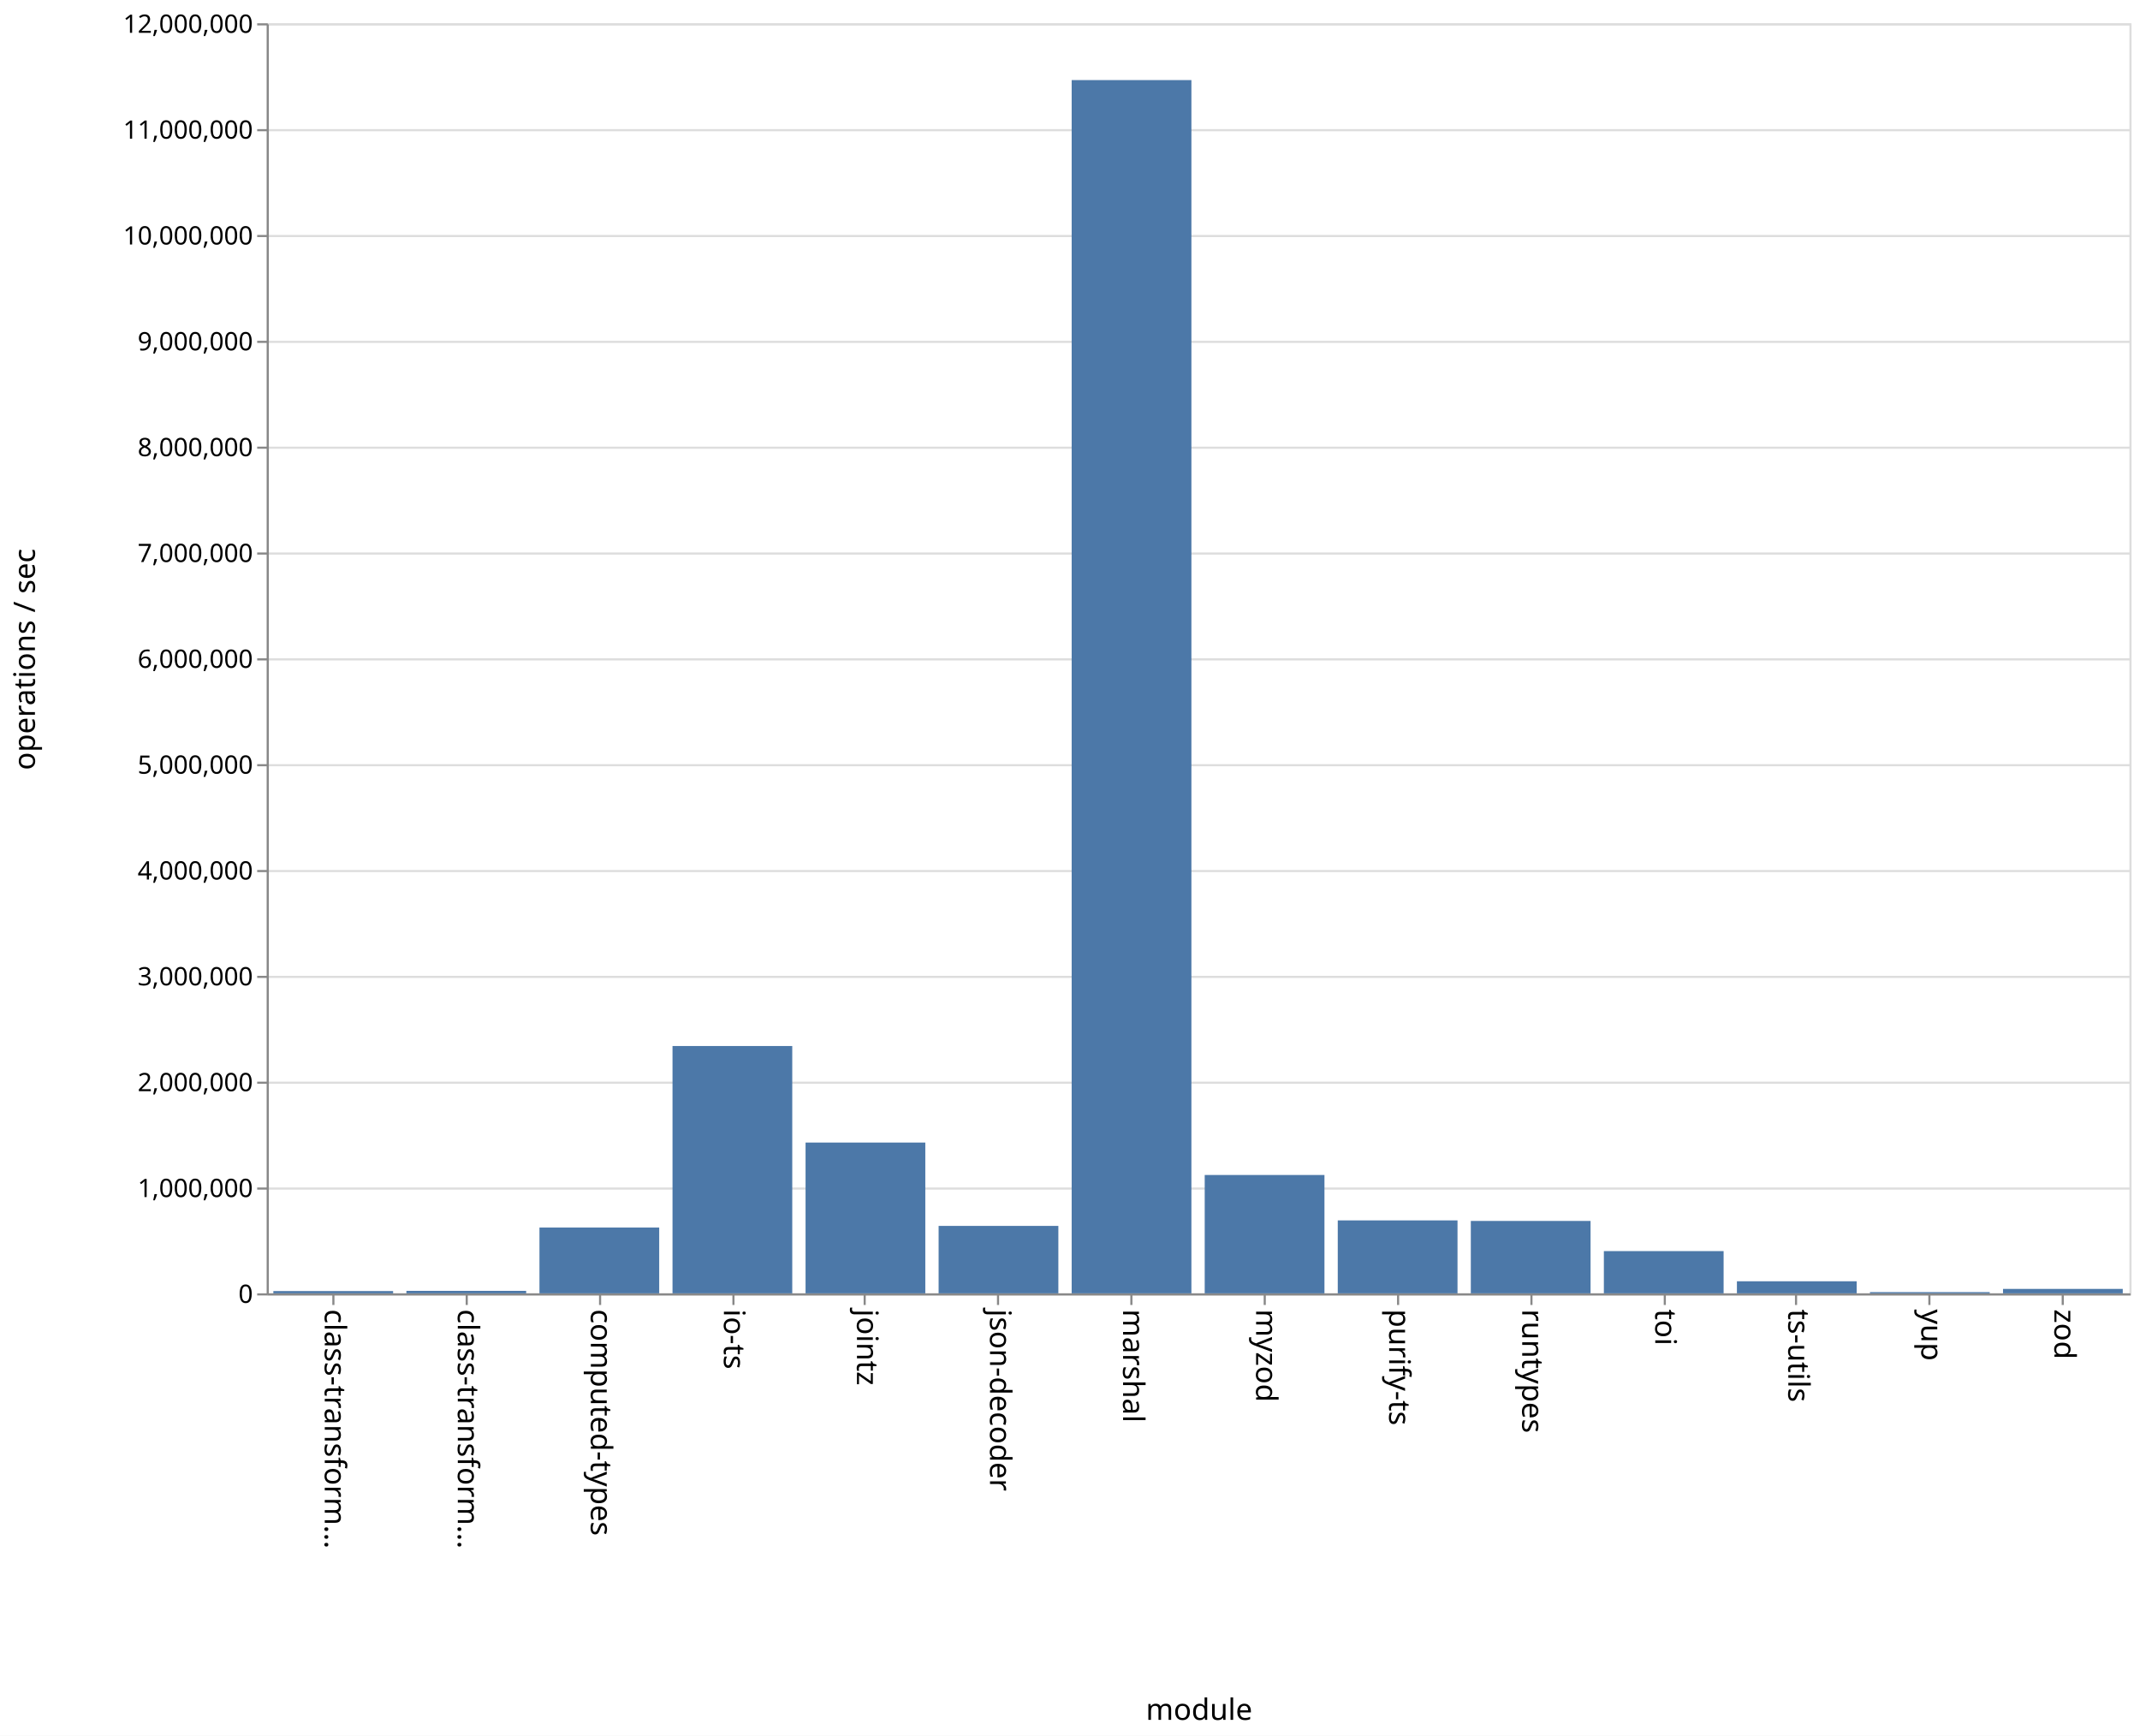
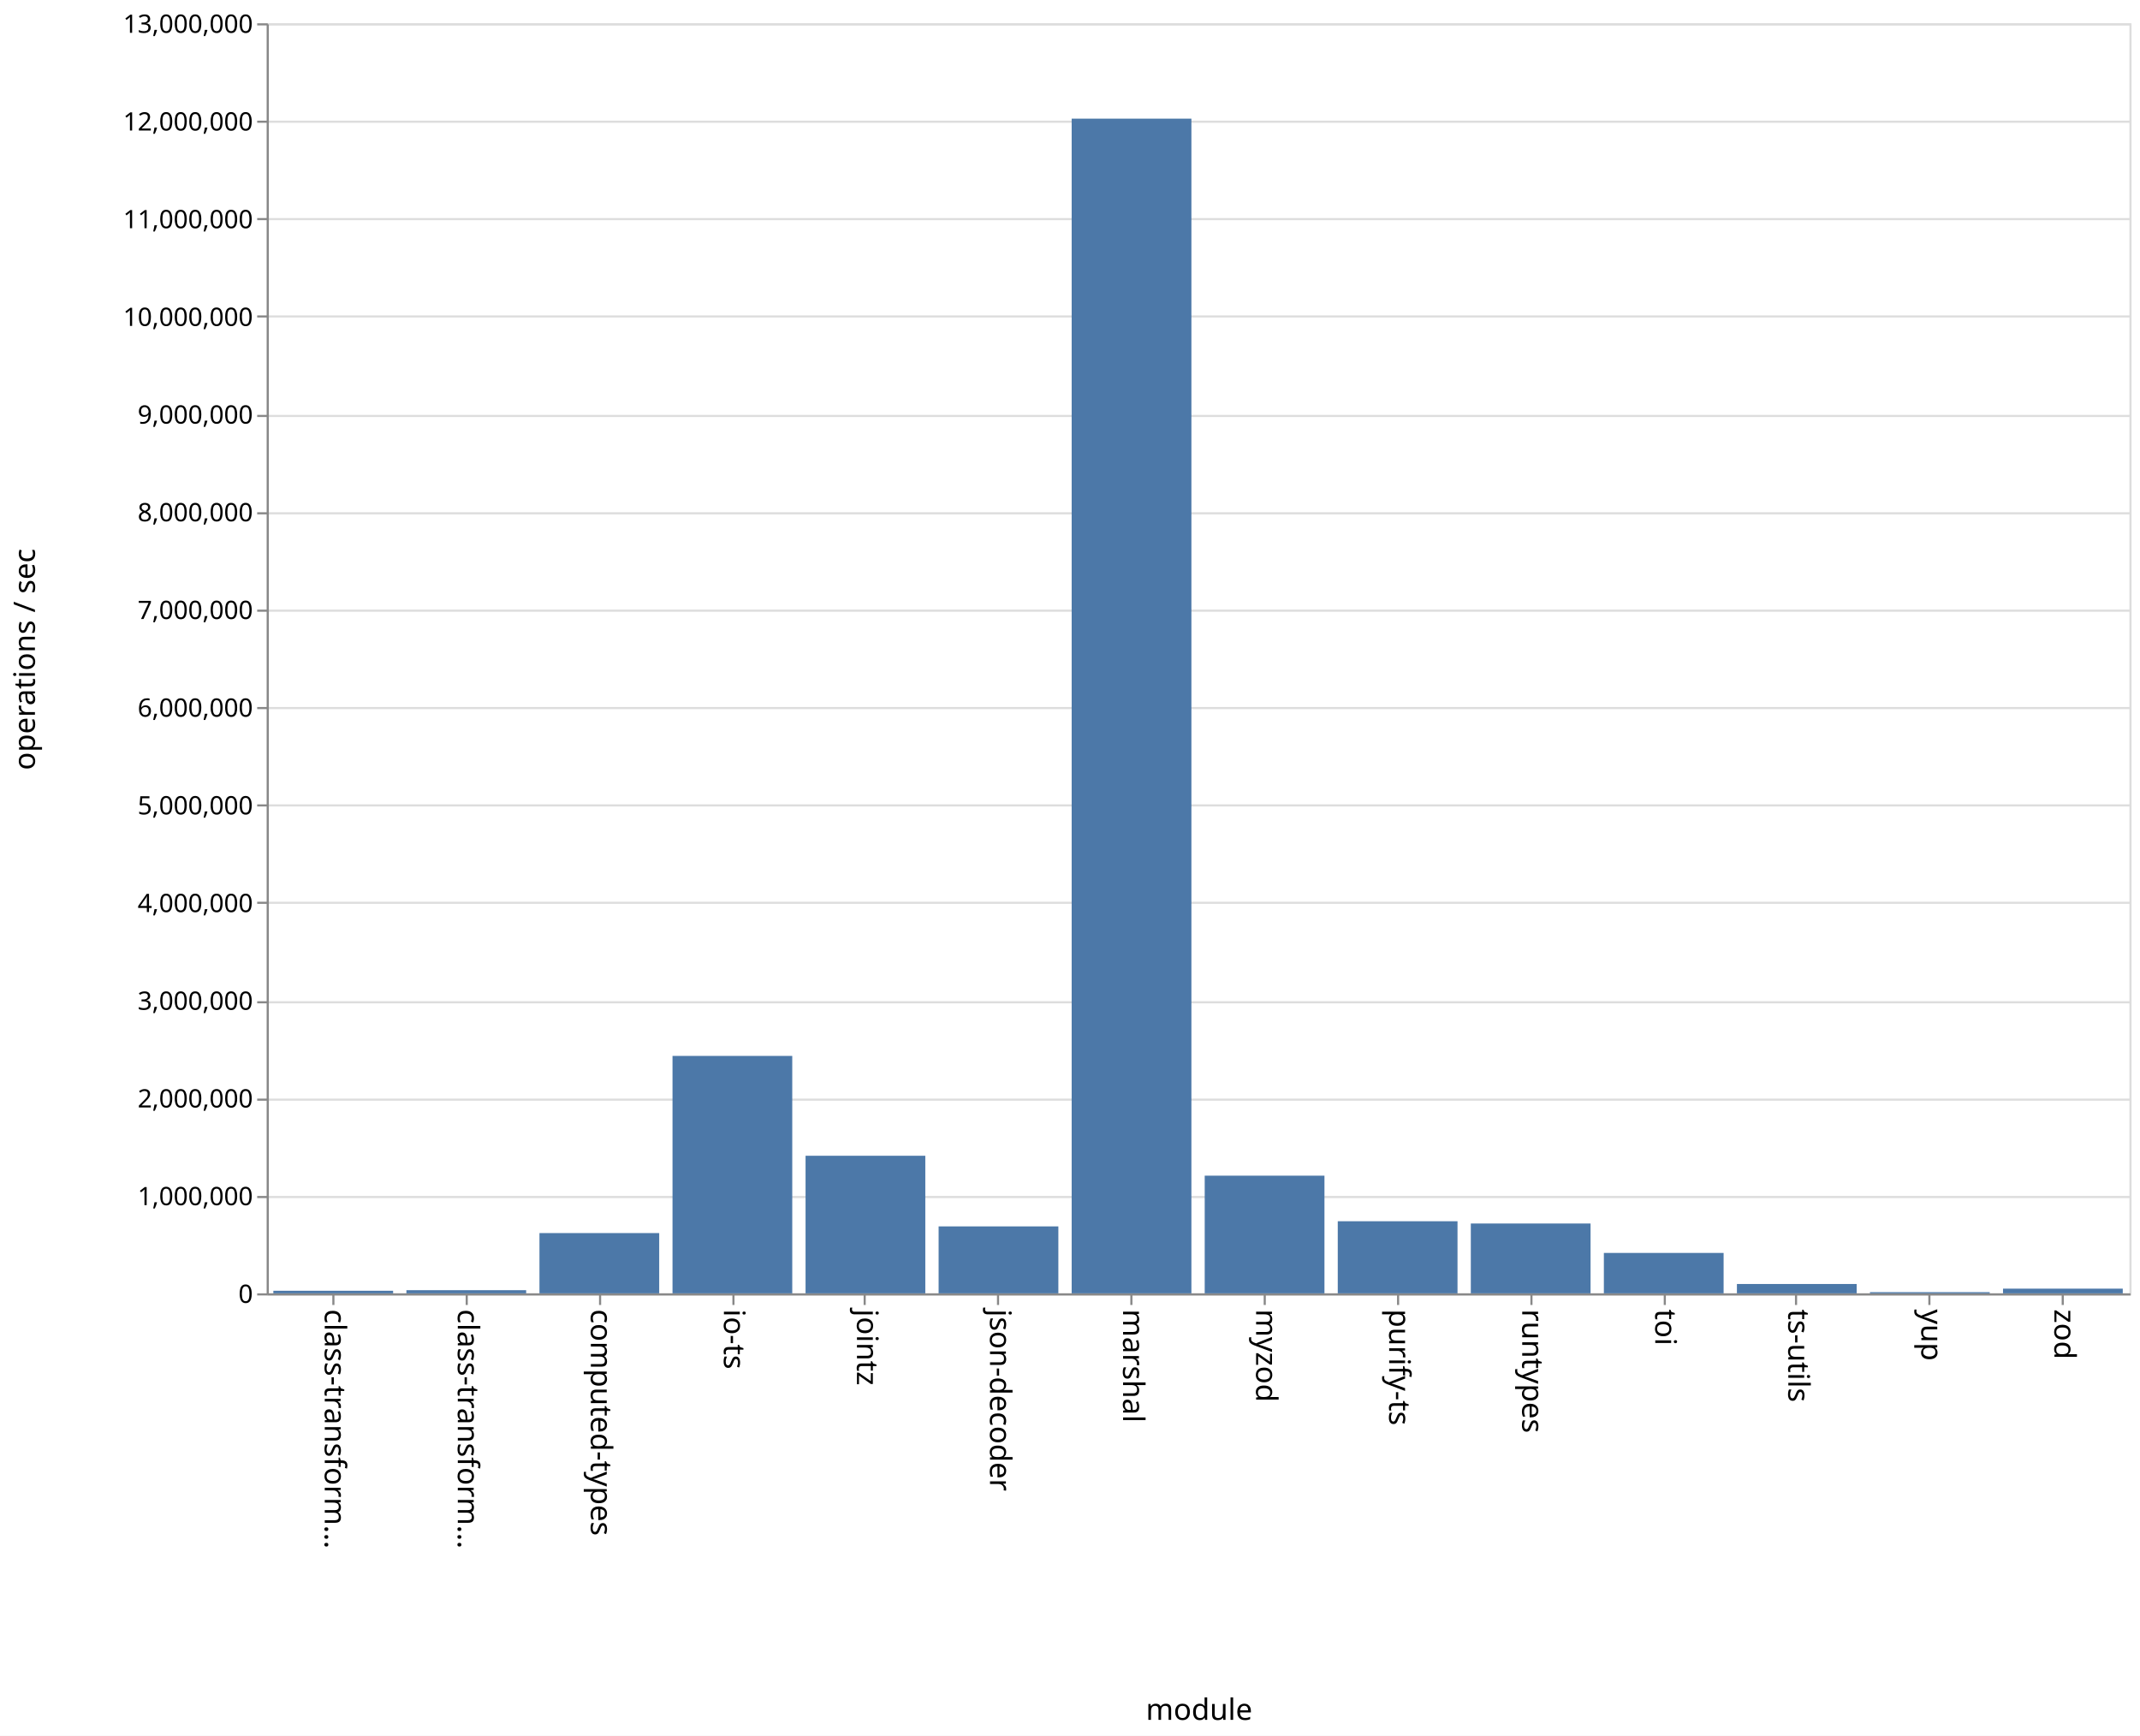
<svg xmlns="http://www.w3.org/2000/svg" class="marks" width="1011" height="820" viewBox="0 0 1011 820" version="1.1">
  <rect width="1011" height="820" fill="white" />
  <g fill="none" stroke-miterlimit="10" transform="translate(126,11)">
    <g class="mark-group role-frame root" role="graphics-object" aria-roledescription="group mark container">
      <g transform="translate(0,0)">
        <path class="background" aria-hidden="true" d="M0.5,0.5h880v600h-880Z" stroke="#ddd" />
        <g>
          <g class="mark-group role-axis" aria-hidden="true">
            <g transform="translate(0.5,0.5)">
              <path class="background" aria-hidden="true" d="M0,0h0v0h0Z" pointer-events="none" />
              <g>
                <g class="mark-rule role-axis-grid" pointer-events="none">
                  <line transform="translate(0,600)" x2="880" y2="0" stroke="#ddd" stroke-width="1" opacity="1" />
-                   <line transform="translate(0,550)" x2="880" y2="0" stroke="#ddd" stroke-width="1" opacity="1" />
-                   <line transform="translate(0,500)" x2="880" y2="0" stroke="#ddd" stroke-width="1" opacity="1" />
-                   <line transform="translate(0,450)" x2="880" y2="0" stroke="#ddd" stroke-width="1" opacity="1" />
-                   <line transform="translate(0,400)" x2="880" y2="0" stroke="#ddd" stroke-width="1" opacity="1" />
-                   <line transform="translate(0,350)" x2="880" y2="0" stroke="#ddd" stroke-width="1" opacity="1" />
-                   <line transform="translate(0,300)" x2="880" y2="0" stroke="#ddd" stroke-width="1" opacity="1" />
-                   <line transform="translate(0,250)" x2="880" y2="0" stroke="#ddd" stroke-width="1" opacity="1" />
-                   <line transform="translate(0,200)" x2="880" y2="0" stroke="#ddd" stroke-width="1" opacity="1" />
-                   <line transform="translate(0,150)" x2="880" y2="0" stroke="#ddd" stroke-width="1" opacity="1" />
-                   <line transform="translate(0,100)" x2="880" y2="0" stroke="#ddd" stroke-width="1" opacity="1" />
-                   <line transform="translate(0,50)" x2="880" y2="0" stroke="#ddd" stroke-width="1" opacity="1" />
+                   <line transform="translate(0,554)" x2="880" y2="0" stroke="#ddd" stroke-width="1" opacity="1" />
+                   <line transform="translate(0,508)" x2="880" y2="0" stroke="#ddd" stroke-width="1" opacity="1" />
+                   <line transform="translate(0,462)" x2="880" y2="0" stroke="#ddd" stroke-width="1" opacity="1" />
+                   <line transform="translate(0,415)" x2="880" y2="0" stroke="#ddd" stroke-width="1" opacity="1" />
+                   <line transform="translate(0,369)" x2="880" y2="0" stroke="#ddd" stroke-width="1" opacity="1" />
+                   <line transform="translate(0,323)" x2="880" y2="0" stroke="#ddd" stroke-width="1" opacity="1" />
+                   <line transform="translate(0,277)" x2="880" y2="0" stroke="#ddd" stroke-width="1" opacity="1" />
+                   <line transform="translate(0,231)" x2="880" y2="0" stroke="#ddd" stroke-width="1" opacity="1" />
+                   <line transform="translate(0,185)" x2="880" y2="0" stroke="#ddd" stroke-width="1" opacity="1" />
+                   <line transform="translate(0,138)" x2="880" y2="0" stroke="#ddd" stroke-width="1" opacity="1" />
+                   <line transform="translate(0,92)" x2="880" y2="0" stroke="#ddd" stroke-width="1" opacity="1" />
+                   <line transform="translate(0,46)" x2="880" y2="0" stroke="#ddd" stroke-width="1" opacity="1" />
                  <line transform="translate(0,0)" x2="880" y2="0" stroke="#ddd" stroke-width="1" opacity="1" />
                </g>
              </g>
              <path class="foreground" aria-hidden="true" d="" pointer-events="none" display="none" />
            </g>
          </g>
          <g class="mark-group role-axis" role="graphics-symbol" aria-roledescription="axis" aria-label="X-axis titled 'module' for a discrete scale with 14 values: class-transformer-validator-async, class-transformer-validator-sync, computed-types, io-ts, jointz, ending with zod">
            <g transform="translate(0.5,600.5)">
              <path class="background" aria-hidden="true" d="M0,0h0v0h0Z" pointer-events="none" />
              <g>
                <g class="mark-rule role-axis-tick" pointer-events="none">
                  <line transform="translate(31,0)" x2="0" y2="5" stroke="#888" stroke-width="1" opacity="1" />
                  <line transform="translate(94,0)" x2="0" y2="5" stroke="#888" stroke-width="1" opacity="1" />
                  <line transform="translate(157,0)" x2="0" y2="5" stroke="#888" stroke-width="1" opacity="1" />
                  <line transform="translate(220,0)" x2="0" y2="5" stroke="#888" stroke-width="1" opacity="1" />
                  <line transform="translate(282,0)" x2="0" y2="5" stroke="#888" stroke-width="1" opacity="1" />
                  <line transform="translate(345,0)" x2="0" y2="5" stroke="#888" stroke-width="1" opacity="1" />
                  <line transform="translate(408,0)" x2="0" y2="5" stroke="#888" stroke-width="1" opacity="1" />
                  <line transform="translate(471,0)" x2="0" y2="5" stroke="#888" stroke-width="1" opacity="1" />
                  <line transform="translate(534,0)" x2="0" y2="5" stroke="#888" stroke-width="1" opacity="1" />
                  <line transform="translate(597,0)" x2="0" y2="5" stroke="#888" stroke-width="1" opacity="1" />
                  <line transform="translate(660,0)" x2="0" y2="5" stroke="#888" stroke-width="1" opacity="1" />
                  <line transform="translate(722,0)" x2="0" y2="5" stroke="#888" stroke-width="1" opacity="1" />
                  <line transform="translate(785,0)" x2="0" y2="5" stroke="#888" stroke-width="1" opacity="1" />
                  <line transform="translate(848,0)" x2="0" y2="5" stroke="#888" stroke-width="1" opacity="1" />
                </g>
                <g class="mark-text role-axis-label" pointer-events="none">
                  <text text-anchor="start" transform="translate(30.92857,7) rotate(90) translate(0,4)" font-family="sans-serif" font-size="14px" fill="#000" opacity="1">class-transform…</text>
                  <text text-anchor="start" transform="translate(93.78571,7) rotate(90) translate(0,4)" font-family="sans-serif" font-size="14px" fill="#000" opacity="1">class-transform…</text>
                  <text text-anchor="start" transform="translate(156.6429,7) rotate(90) translate(0,4)" font-family="sans-serif" font-size="14px" fill="#000" opacity="1">computed-types</text>
                  <text text-anchor="start" transform="translate(219.5,7) rotate(90) translate(0,4)" font-family="sans-serif" font-size="14px" fill="#000" opacity="1">io-ts</text>
                  <text text-anchor="start" transform="translate(282.3571,7) rotate(90) translate(0,4)" font-family="sans-serif" font-size="14px" fill="#000" opacity="1">jointz</text>
                  <text text-anchor="start" transform="translate(345.2143,7) rotate(90) translate(0,4)" font-family="sans-serif" font-size="14px" fill="#000" opacity="1">json-decoder</text>
                  <text text-anchor="start" transform="translate(408.0714,7) rotate(90) translate(0,4)" font-family="sans-serif" font-size="14px" fill="#000" opacity="1">marshal</text>
                  <text text-anchor="start" transform="translate(470.9286,7) rotate(90) translate(0,4)" font-family="sans-serif" font-size="14px" fill="#000" opacity="1">myzod</text>
                  <text text-anchor="start" transform="translate(533.7857,7) rotate(90) translate(0,4)" font-family="sans-serif" font-size="14px" fill="#000" opacity="1">purify-ts</text>
                  <text text-anchor="start" transform="translate(596.6429,7) rotate(90) translate(0,4)" font-family="sans-serif" font-size="14px" fill="#000" opacity="1">runtypes</text>
                  <text text-anchor="start" transform="translate(659.5,7) rotate(90) translate(0,4)" font-family="sans-serif" font-size="14px" fill="#000" opacity="1">toi</text>
                  <text text-anchor="start" transform="translate(722.3571,7) rotate(90) translate(0,4)" font-family="sans-serif" font-size="14px" fill="#000" opacity="1">ts-utils</text>
                  <text text-anchor="start" transform="translate(785.2143,7) rotate(90) translate(0,4)" font-family="sans-serif" font-size="14px" fill="#000" opacity="1">yup</text>
                  <text text-anchor="start" transform="translate(848.0714,7) rotate(90) translate(0,4)" font-family="sans-serif" font-size="14px" fill="#000" opacity="1">zod</text>
                </g>
                <g class="mark-rule role-axis-domain" pointer-events="none">
                  <line transform="translate(0,0)" x2="880" y2="0" stroke="#888" stroke-width="1" opacity="1" />
                </g>
                <g class="mark-text role-axis-title" pointer-events="none">
                  <text text-anchor="middle" transform="translate(440,201)" font-family="sans-serif" font-size="14px" font-weight="normal" fill="#000" opacity="1">module</text>
                </g>
              </g>
              <path class="foreground" aria-hidden="true" d="" pointer-events="none" display="none" />
            </g>
          </g>
-           <g class="mark-group role-axis" role="graphics-symbol" aria-roledescription="axis" aria-label="Y-axis titled 'operations / sec' for a linear scale with values from 0 to 12,000,000">
+           <g class="mark-group role-axis" role="graphics-symbol" aria-roledescription="axis" aria-label="Y-axis titled 'operations / sec' for a linear scale with values from 0 to 13,000,000">
            <g transform="translate(0.5,0.5)">
              <path class="background" aria-hidden="true" d="M0,0h0v0h0Z" pointer-events="none" />
              <g>
                <g class="mark-rule role-axis-tick" pointer-events="none">
                  <line transform="translate(0,600)" x2="-5" y2="0" stroke="#888" stroke-width="1" opacity="1" />
-                   <line transform="translate(0,550)" x2="-5" y2="0" stroke="#888" stroke-width="1" opacity="1" />
-                   <line transform="translate(0,500)" x2="-5" y2="0" stroke="#888" stroke-width="1" opacity="1" />
-                   <line transform="translate(0,450)" x2="-5" y2="0" stroke="#888" stroke-width="1" opacity="1" />
-                   <line transform="translate(0,400)" x2="-5" y2="0" stroke="#888" stroke-width="1" opacity="1" />
-                   <line transform="translate(0,350)" x2="-5" y2="0" stroke="#888" stroke-width="1" opacity="1" />
-                   <line transform="translate(0,300)" x2="-5" y2="0" stroke="#888" stroke-width="1" opacity="1" />
-                   <line transform="translate(0,250)" x2="-5" y2="0" stroke="#888" stroke-width="1" opacity="1" />
-                   <line transform="translate(0,200)" x2="-5" y2="0" stroke="#888" stroke-width="1" opacity="1" />
-                   <line transform="translate(0,150)" x2="-5" y2="0" stroke="#888" stroke-width="1" opacity="1" />
-                   <line transform="translate(0,100)" x2="-5" y2="0" stroke="#888" stroke-width="1" opacity="1" />
-                   <line transform="translate(0,50)" x2="-5" y2="0" stroke="#888" stroke-width="1" opacity="1" />
+                   <line transform="translate(0,554)" x2="-5" y2="0" stroke="#888" stroke-width="1" opacity="1" />
+                   <line transform="translate(0,508)" x2="-5" y2="0" stroke="#888" stroke-width="1" opacity="1" />
+                   <line transform="translate(0,462)" x2="-5" y2="0" stroke="#888" stroke-width="1" opacity="1" />
+                   <line transform="translate(0,415)" x2="-5" y2="0" stroke="#888" stroke-width="1" opacity="1" />
+                   <line transform="translate(0,369)" x2="-5" y2="0" stroke="#888" stroke-width="1" opacity="1" />
+                   <line transform="translate(0,323)" x2="-5" y2="0" stroke="#888" stroke-width="1" opacity="1" />
+                   <line transform="translate(0,277)" x2="-5" y2="0" stroke="#888" stroke-width="1" opacity="1" />
+                   <line transform="translate(0,231)" x2="-5" y2="0" stroke="#888" stroke-width="1" opacity="1" />
+                   <line transform="translate(0,185)" x2="-5" y2="0" stroke="#888" stroke-width="1" opacity="1" />
+                   <line transform="translate(0,138)" x2="-5" y2="0" stroke="#888" stroke-width="1" opacity="1" />
+                   <line transform="translate(0,92)" x2="-5" y2="0" stroke="#888" stroke-width="1" opacity="1" />
+                   <line transform="translate(0,46)" x2="-5" y2="0" stroke="#888" stroke-width="1" opacity="1" />
                  <line transform="translate(0,0)" x2="-5" y2="0" stroke="#888" stroke-width="1" opacity="1" />
                </g>
                <g class="mark-text role-axis-label" pointer-events="none">
                  <text text-anchor="end" transform="translate(-7,604)" font-family="sans-serif" font-size="12px" fill="#000" opacity="1">0</text>
-                   <text text-anchor="end" transform="translate(-7,554)" font-family="sans-serif" font-size="12px" fill="#000" opacity="1">1,000,000</text>
-                   <text text-anchor="end" transform="translate(-7,504)" font-family="sans-serif" font-size="12px" fill="#000" opacity="1">2,000,000</text>
-                   <text text-anchor="end" transform="translate(-7,454)" font-family="sans-serif" font-size="12px" fill="#000" opacity="1">3,000,000</text>
-                   <text text-anchor="end" transform="translate(-7,404)" font-family="sans-serif" font-size="12px" fill="#000" opacity="1">4,000,000</text>
-                   <text text-anchor="end" transform="translate(-7,354)" font-family="sans-serif" font-size="12px" fill="#000" opacity="1">5,000,000</text>
-                   <text text-anchor="end" transform="translate(-7,304)" font-family="sans-serif" font-size="12px" fill="#000" opacity="1">6,000,000</text>
-                   <text text-anchor="end" transform="translate(-7,254)" font-family="sans-serif" font-size="12px" fill="#000" opacity="1">7,000,000</text>
-                   <text text-anchor="end" transform="translate(-7,204)" font-family="sans-serif" font-size="12px" fill="#000" opacity="1">8,000,000</text>
-                   <text text-anchor="end" transform="translate(-7,154)" font-family="sans-serif" font-size="12px" fill="#000" opacity="1">9,000,000</text>
-                   <text text-anchor="end" transform="translate(-7,104)" font-family="sans-serif" font-size="12px" fill="#000" opacity="1">10,000,000</text>
-                   <text text-anchor="end" transform="translate(-7,54)" font-family="sans-serif" font-size="12px" fill="#000" opacity="1">11,000,000</text>
-                   <text text-anchor="end" transform="translate(-7,4)" font-family="sans-serif" font-size="12px" fill="#000" opacity="1">12,000,000</text>
+                   <text text-anchor="end" transform="translate(-7,557.8462)" font-family="sans-serif" font-size="12px" fill="#000" opacity="1">1,000,000</text>
+                   <text text-anchor="end" transform="translate(-7,511.6923)" font-family="sans-serif" font-size="12px" fill="#000" opacity="1">2,000,000</text>
+                   <text text-anchor="end" transform="translate(-7,465.5385)" font-family="sans-serif" font-size="12px" fill="#000" opacity="1">3,000,000</text>
+                   <text text-anchor="end" transform="translate(-7,419.3846)" font-family="sans-serif" font-size="12px" fill="#000" opacity="1">4,000,000</text>
+                   <text text-anchor="end" transform="translate(-7,373.2308)" font-family="sans-serif" font-size="12px" fill="#000" opacity="1">5,000,000</text>
+                   <text text-anchor="end" transform="translate(-7,327.0769)" font-family="sans-serif" font-size="12px" fill="#000" opacity="1">6,000,000</text>
+                   <text text-anchor="end" transform="translate(-7,280.9231)" font-family="sans-serif" font-size="12px" fill="#000" opacity="1">7,000,000</text>
+                   <text text-anchor="end" transform="translate(-7,234.7692)" font-family="sans-serif" font-size="12px" fill="#000" opacity="1">8,000,000</text>
+                   <text text-anchor="end" transform="translate(-7,188.6154)" font-family="sans-serif" font-size="12px" fill="#000" opacity="1">9,000,000</text>
+                   <text text-anchor="end" transform="translate(-7,142.4615)" font-family="sans-serif" font-size="12px" fill="#000" opacity="1">10,000,000</text>
+                   <text text-anchor="end" transform="translate(-7,96.30769)" font-family="sans-serif" font-size="12px" fill="#000" opacity="1">11,000,000</text>
+                   <text text-anchor="end" transform="translate(-7,50.15385)" font-family="sans-serif" font-size="12px" fill="#000" opacity="1">12,000,000</text>
+                   <text text-anchor="end" transform="translate(-7,4)" font-family="sans-serif" font-size="12px" fill="#000" opacity="1">13,000,000</text>
                </g>
                <g class="mark-rule role-axis-domain" pointer-events="none">
                  <line transform="translate(0,600)" x2="0" y2="-600" stroke="#888" stroke-width="1" opacity="1" />
                </g>
                <g class="mark-text role-axis-title" pointer-events="none">
                  <text text-anchor="middle" transform="translate(-107,300) rotate(-90) translate(0,-3)" font-family="sans-serif" font-size="14px" font-weight="normal" fill="#000" opacity="1">operations / sec</text>
                </g>
              </g>
              <path class="foreground" aria-hidden="true" d="" pointer-events="none" display="none" />
            </g>
          </g>
          <g class="mark-rect role-mark marks" role="graphics-object" aria-roledescription="rect mark container">
-             <path aria-label="operations / sec: 21465; module: class-transformer-validator-async" role="graphics-symbol" aria-roledescription="bar" d="M3.143,598.927h56.571v1.073h-56.571Z" fill="#4c78a8" />
-             <path aria-label="operations / sec: 23483; module: class-transformer-validator-sync" role="graphics-symbol" aria-roledescription="bar" d="M66,598.826h56.571v1.174h-56.571Z" fill="#4c78a8" />
-             <path aria-label="operations / sec: 621622; module: computed-types" role="graphics-symbol" aria-roledescription="bar" d="M128.857,568.919h56.571v31.081h-56.571Z" fill="#4c78a8" />
-             <path aria-label="operations / sec: 2336842; module: io-ts" role="graphics-symbol" aria-roledescription="bar" d="M191.714,483.158h56.571v116.842h-56.571Z" fill="#4c78a8" />
-             <path aria-label="operations / sec: 1424694; module: jointz" role="graphics-symbol" aria-roledescription="bar" d="M254.571,528.765h56.571v71.235h-56.571Z" fill="#4c78a8" />
-             <path aria-label="operations / sec: 637186; module: json-decoder" role="graphics-symbol" aria-roledescription="bar" d="M317.429,568.141h56.571v31.859h-56.571Z" fill="#4c78a8" />
-             <path aria-label="operations / sec: 11463297; module: marshal" role="graphics-symbol" aria-roledescription="bar" d="M380.286,26.835h56.571v573.165h-56.571Z" fill="#4c78a8" />
-             <path aria-label="operations / sec: 1118238; module: myzod" role="graphics-symbol" aria-roledescription="bar" d="M443.143,544.088h56.571v55.912h-56.571Z" fill="#4c78a8" />
-             <path aria-label="operations / sec: 689216; module: purify-ts" role="graphics-symbol" aria-roledescription="bar" d="M506,565.539h56.571v34.461h-56.571Z" fill="#4c78a8" />
-             <path aria-label="operations / sec: 684082; module: runtypes" role="graphics-symbol" aria-roledescription="bar" d="M568.857,565.796h56.571v34.204h-56.571Z" fill="#4c78a8" />
-             <path aria-label="operations / sec: 399091; module: toi" role="graphics-symbol" aria-roledescription="bar" d="M631.714,580.045h56.571v19.955h-56.571Z" fill="#4c78a8" />
-             <path aria-label="operations / sec: 113958; module: ts-utils" role="graphics-symbol" aria-roledescription="bar" d="M694.571,594.302h56.571v5.698h-56.571Z" fill="#4c78a8" />
-             <path aria-label="operations / sec: 11592; module: yup" role="graphics-symbol" aria-roledescription="bar" d="M757.429,599.42h56.571v0.58h-56.571Z" fill="#4c78a8" />
-             <path aria-label="operations / sec: 41857; module: zod" role="graphics-symbol" aria-roledescription="bar" d="M820.286,597.907h56.571v2.093h-56.571Z" fill="#4c78a8" />
+             <path aria-label="operations / sec: 26467; module: class-transformer-validator-async" role="graphics-symbol" aria-roledescription="bar" d="M3.143,598.778h56.571v1.222h-56.571Z" fill="#4c78a8" />
+             <path aria-label="operations / sec: 32252; module: class-transformer-validator-sync" role="graphics-symbol" aria-roledescription="bar" d="M66,598.511h56.571v1.489h-56.571Z" fill="#4c78a8" />
+             <path aria-label="operations / sec: 616850; module: computed-types" role="graphics-symbol" aria-roledescription="bar" d="M128.857,571.53h56.571v28.47h-56.571Z" fill="#4c78a8" />
+             <path aria-label="operations / sec: 2430243; module: io-ts" role="graphics-symbol" aria-roledescription="bar" d="M191.714,487.835h56.571v112.165h-56.571Z" fill="#4c78a8" />
+             <path aria-label="operations / sec: 1408247; module: jointz" role="graphics-symbol" aria-roledescription="bar" d="M254.571,535.004h56.571v64.996h-56.571Z" fill="#4c78a8" />
+             <path aria-label="operations / sec: 685268; module: json-decoder" role="graphics-symbol" aria-roledescription="bar" d="M317.429,568.372h56.571v31.628h-56.571Z" fill="#4c78a8" />
+             <path aria-label="operations / sec: 12023919; module: marshal" role="graphics-symbol" aria-roledescription="bar" d="M380.286,45.05h56.571v554.95h-56.571Z" fill="#4c78a8" />
+             <path aria-label="operations / sec: 1204409; module: myzod" role="graphics-symbol" aria-roledescription="bar" d="M443.143,544.412h56.571v55.588h-56.571Z" fill="#4c78a8" />
+             <path aria-label="operations / sec: 737921; module: purify-ts" role="graphics-symbol" aria-roledescription="bar" d="M506,565.942h56.571v34.058h-56.571Z" fill="#4c78a8" />
+             <path aria-label="operations / sec: 714791; module: runtypes" role="graphics-symbol" aria-roledescription="bar" d="M568.857,567.01h56.571v32.99h-56.571Z" fill="#4c78a8" />
+             <path aria-label="operations / sec: 413616; module: toi" role="graphics-symbol" aria-roledescription="bar" d="M631.714,580.91h56.571v19.09h-56.571Z" fill="#4c78a8" />
+             <path aria-label="operations / sec: 95655; module: ts-utils" role="graphics-symbol" aria-roledescription="bar" d="M694.571,595.585h56.571v4.415h-56.571Z" fill="#4c78a8" />
+             <path aria-label="operations / sec: 12117; module: yup" role="graphics-symbol" aria-roledescription="bar" d="M757.429,599.441h56.571v0.559h-56.571Z" fill="#4c78a8" />
+             <path aria-label="operations / sec: 48018; module: zod" role="graphics-symbol" aria-roledescription="bar" d="M820.286,597.784h56.571v2.216h-56.571Z" fill="#4c78a8" />
          </g>
        </g>
        <path class="foreground" aria-hidden="true" d="" display="none" />
      </g>
    </g>
  </g>
</svg>
